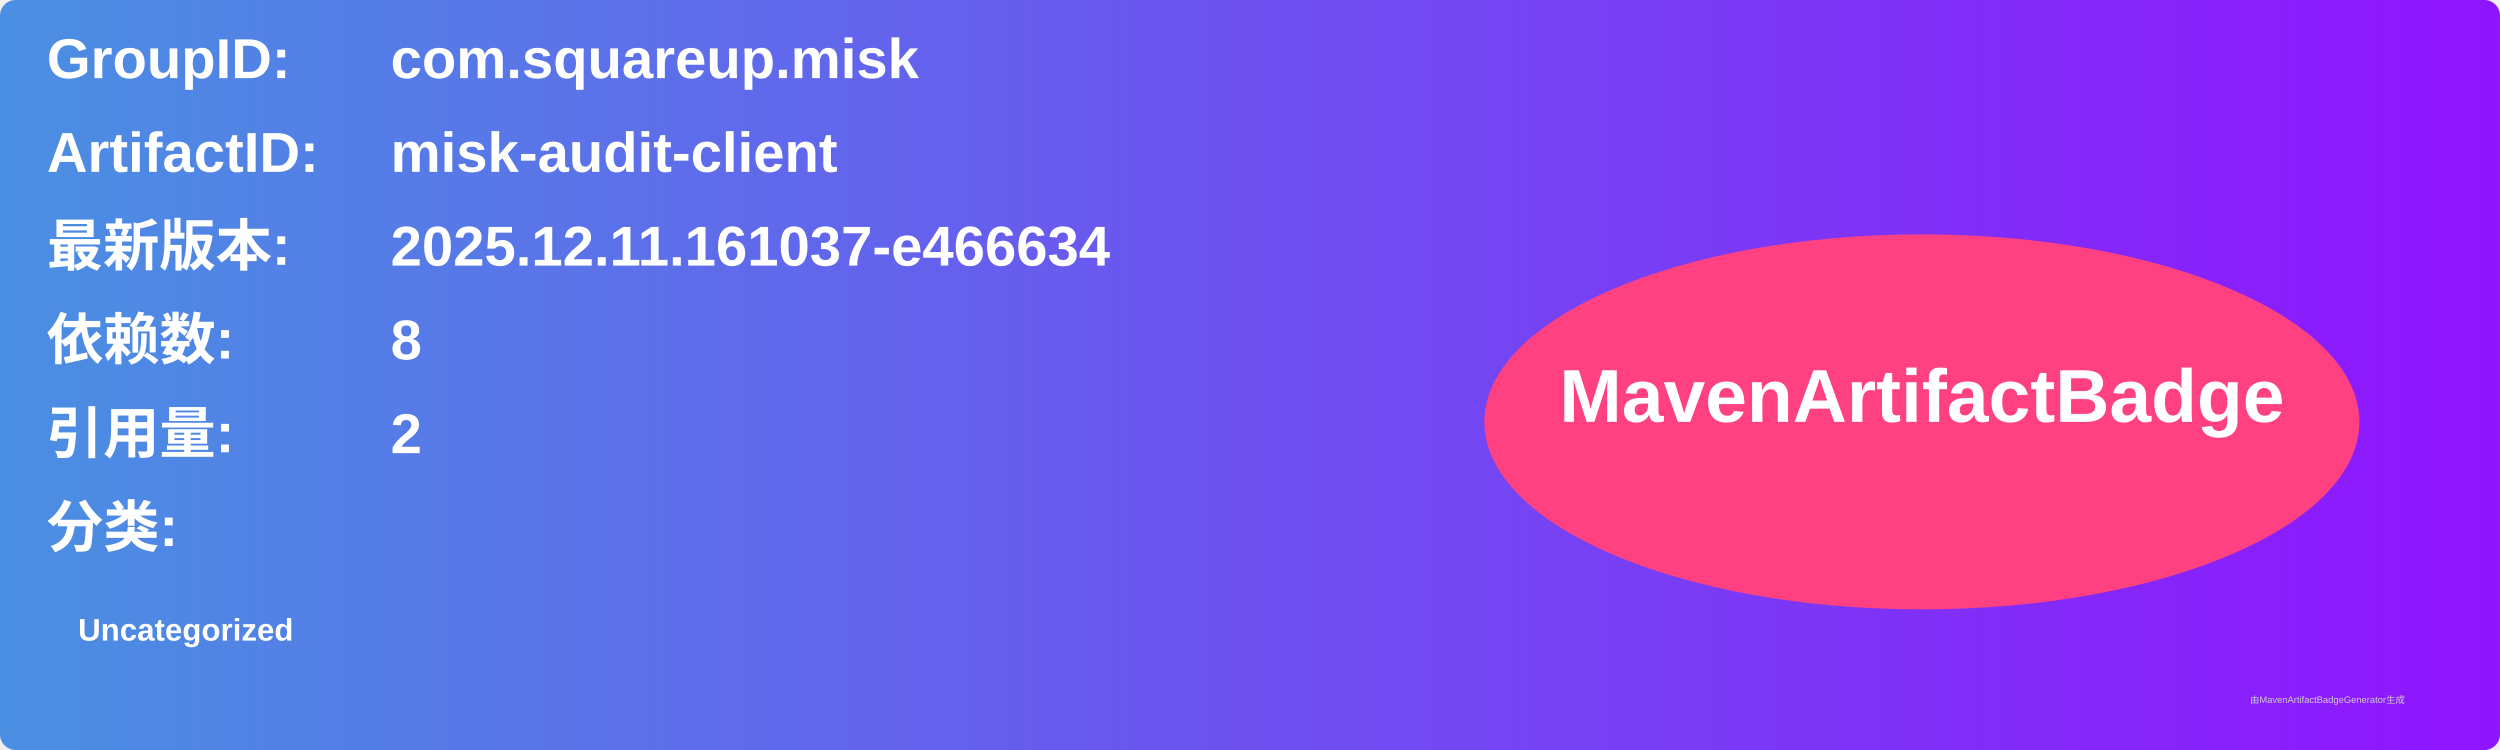
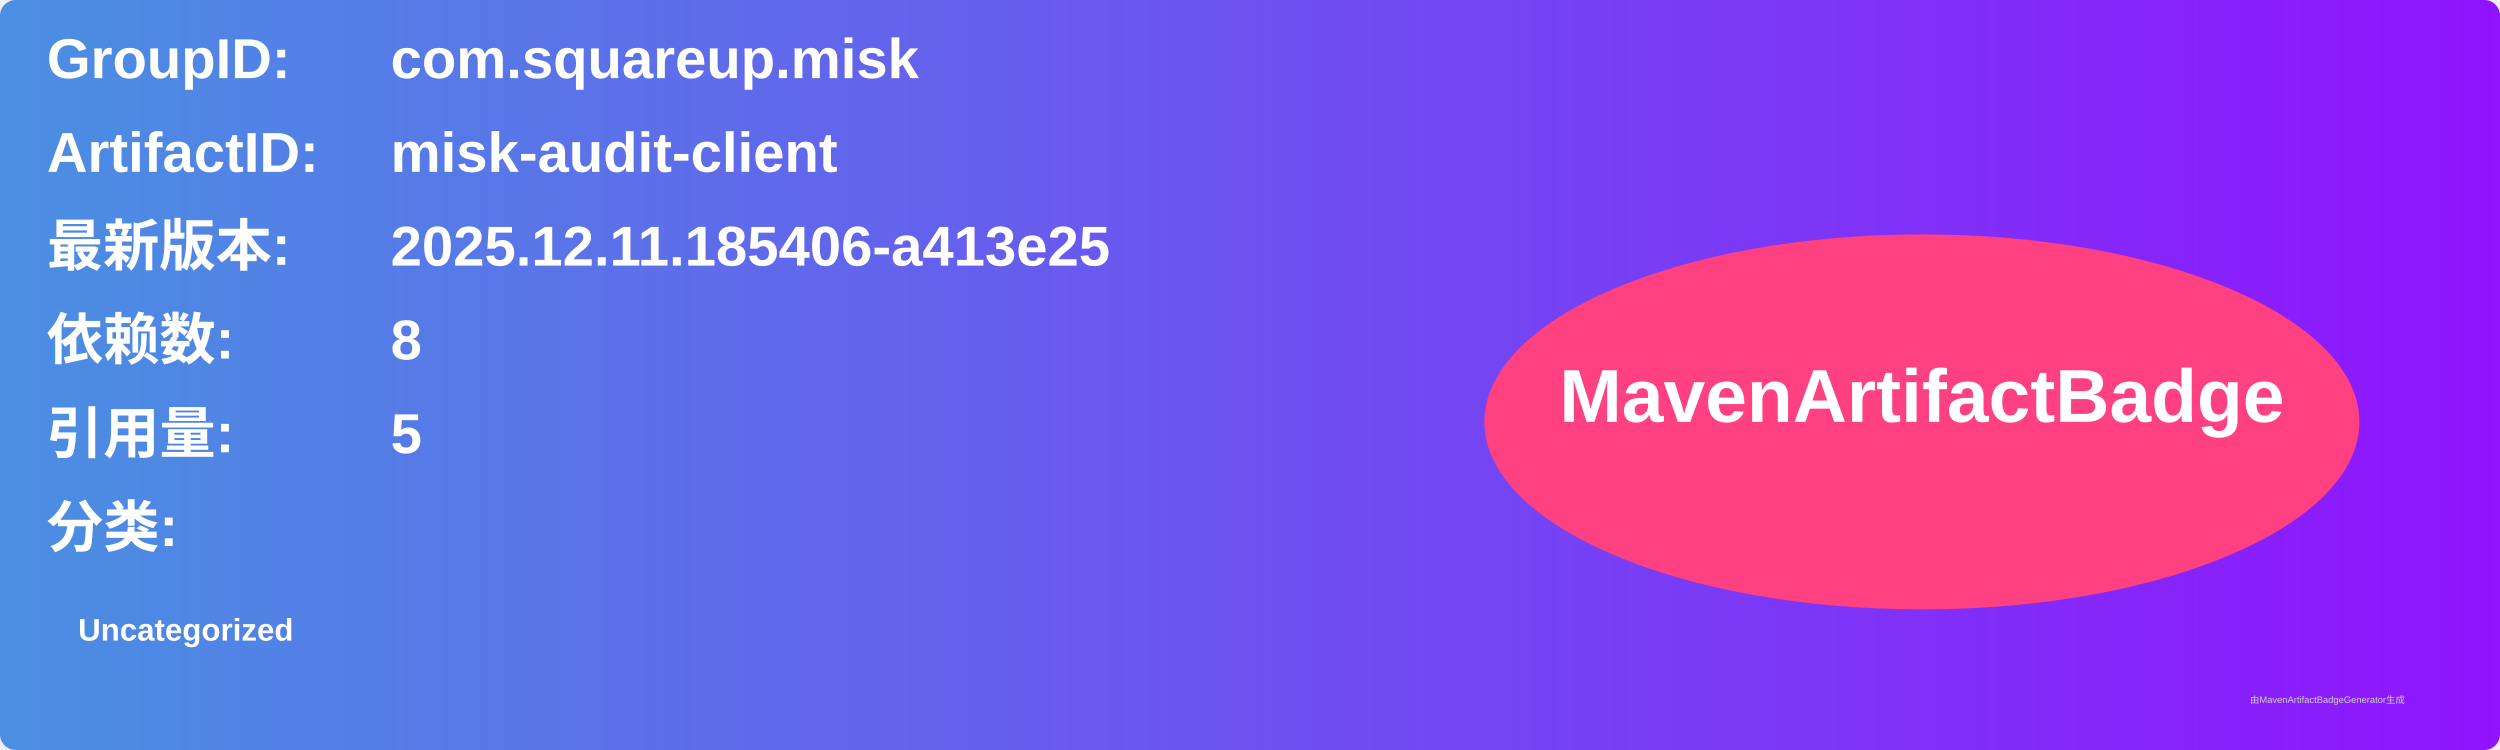
<svg xmlns="http://www.w3.org/2000/svg" width="800" height="240" viewBox="0 0 800 240">
  <linearGradient id="grad" x1="0%" y1="0%" x2="100%" y2="0%">
    <stop offset="0%" stop-color="#4a90e2" />
    <stop offset="100%" stop-color="#9013fe" />
  </linearGradient>
  <rect width="100%" height="100%" rx="5" ry="5" fill="url(#grad)" />
  <g transform="translate(15, 15)">
    <text x="0" y="10" font-family="Arial" font-size="18" fill="white" font-weight="bold" width="260">GroupID:</text>
    <text x="110" y="10" font-family="Arial" font-size="18" fill="white" font-weight="bold" width="460">com.squareup.misk</text>
    <text x="0" y="40" font-family="Arial" font-size="18" fill="white" font-weight="bold" width="260">ArtifactID:</text>
    <text x="110" y="40" font-family="Arial" font-size="18" fill="white" font-weight="bold" width="460">misk-audit-client</text>
    <text x="0" y="70" font-family="Arial" font-size="18" fill="white" font-weight="bold">最新版本:</text>
    <text x="110" y="70" font-family="Arial" font-size="18" fill="white" font-weight="bold">
-       <tspan font-weight="bold">2025.12.11.161037-e466634</tspan>
+       <tspan font-weight="bold">2025.12.11.185406-a413e25</tspan>
    </text>
    <text x="0" y="100" font-family="Arial" font-size="18" fill="white" font-weight="bold">依赖数: </text>
    <text x="110" y="100" font-family="Arial" font-size="18" fill="white">
      <tspan font-weight="bold">8</tspan>
    </text>
    <text x="0" y="130" font-family="Arial" font-size="18" fill="white" font-weight="bold">引用量: </text>
    <text x="110" y="130" font-family="Arial" font-size="18" fill="white">
-       <tspan font-weight="bold">2</tspan>
+       <tspan font-weight="bold">5</tspan>
    </text>
    <text x="0" y="160" font-family="Arial" font-size="18" fill="white" font-weight="bold">分类:</text>
    <text x="10" y="190" font-family="Arial" font-size="10" fill="white">
      <tspan font-weight="bold">Uncategorized</tspan>
    </text>
    <ellipse cx="600" cy="120" rx="140" ry="60" fill="#ff4081" />
    <text x="600" y="120" text-anchor="middle" font-family="Arial" font-size="24" fill="white" font-weight="bold">MavenArtifactBadge</text>
  </g>
  <text x="720" y="225" font-family="Arial" font-size="3" fill="#d0d0d0">由MavenArtifactBadgeGenerator生成</text>
</svg>
